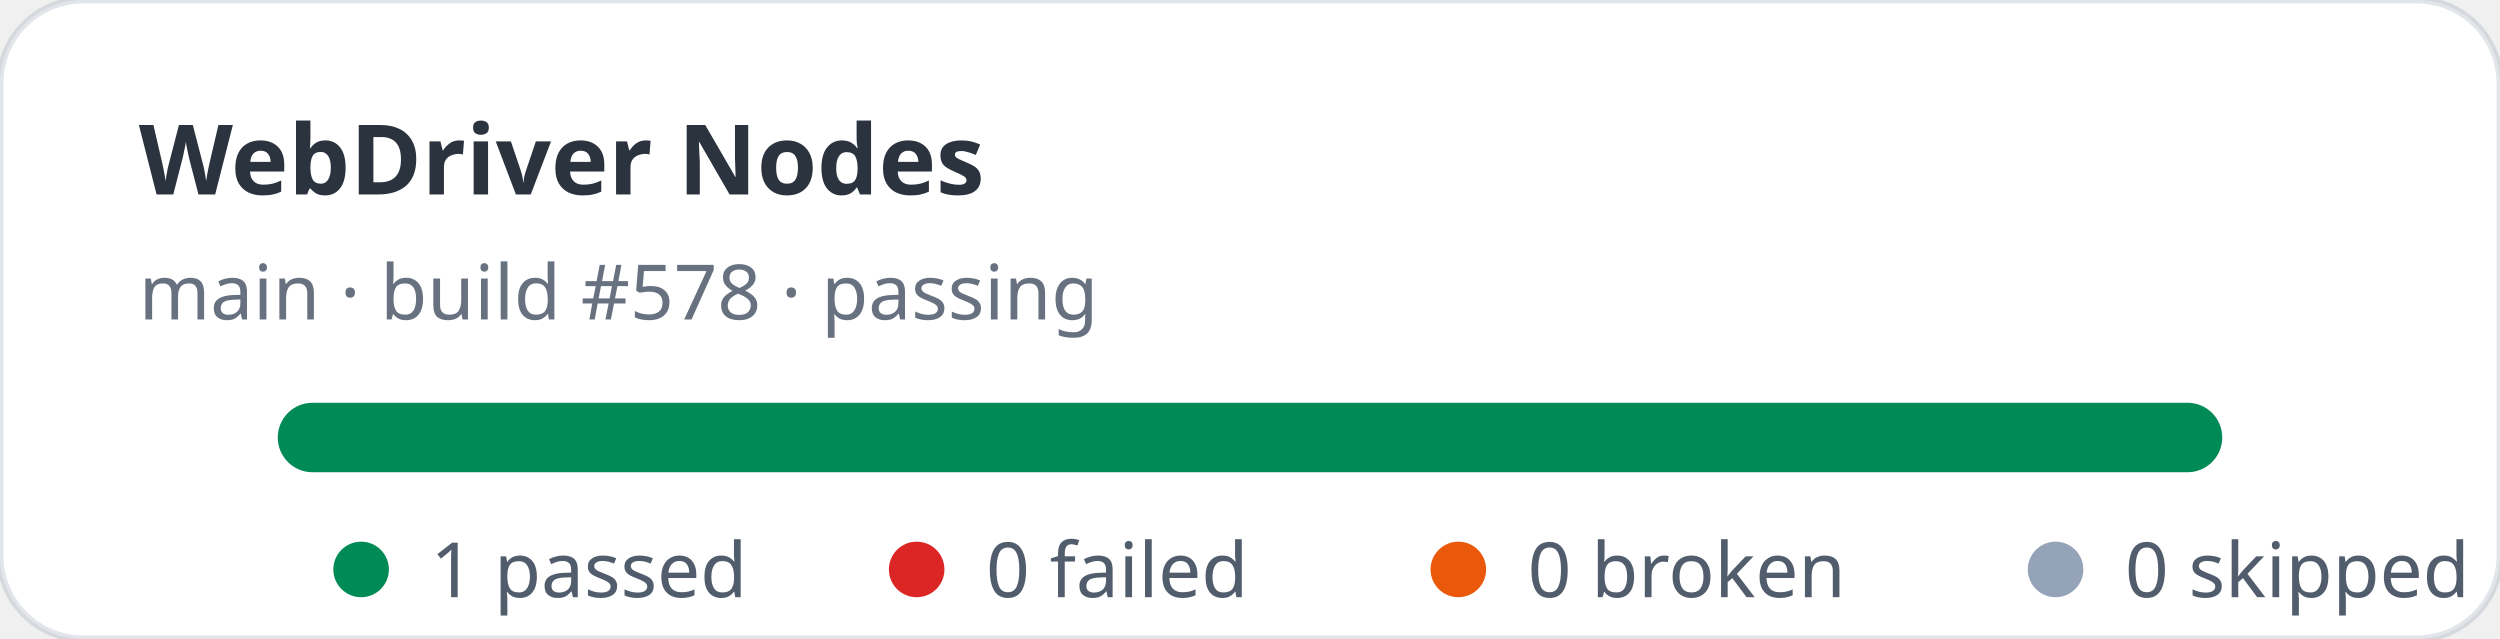
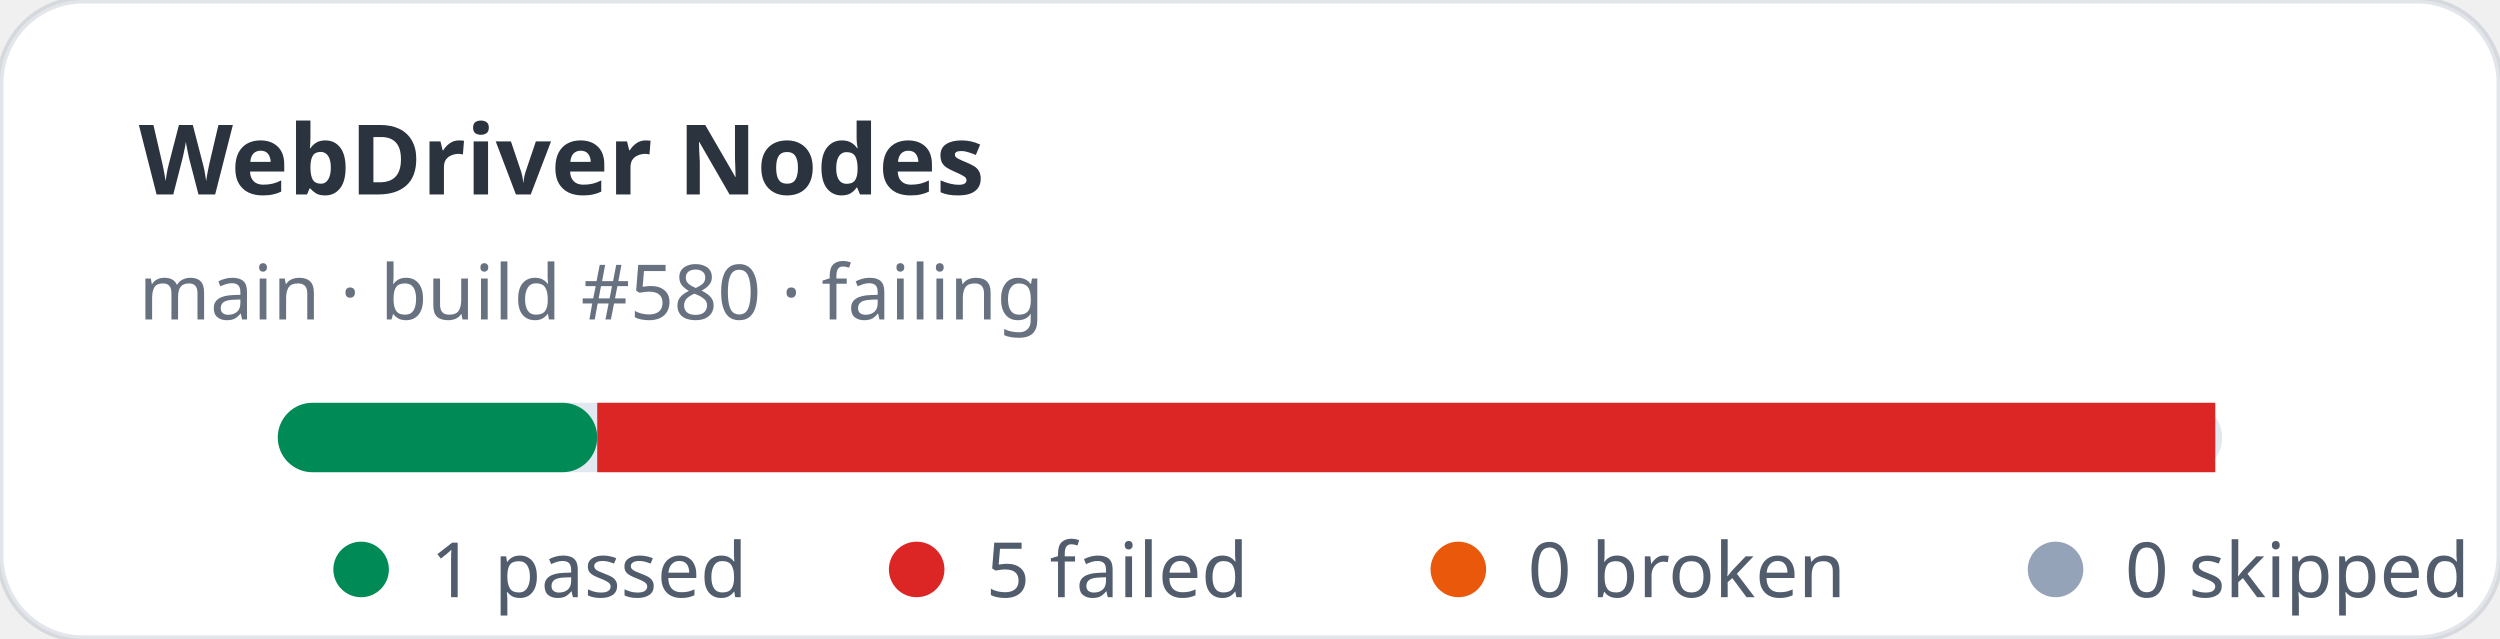
- <svg xmlns="http://www.w3.org/2000/svg" width="360" height="92" viewBox="0 0 360 92" role="img" aria-label="WebDriver Nodes stats: 1 passed, 0 failed">
+ <svg xmlns="http://www.w3.org/2000/svg" width="360" height="92" viewBox="0 0 360 92" role="img" aria-label="WebDriver Nodes stats: 1 passed, 5 failed">
  <rect width="360" height="92" rx="12" fill="#ffffff" stroke="rgba(11,48,86,0.12)" />
  <text x="20" y="28" fill="rgba(1,10,24,0.83)" font-family="ui-sans-serif,system-ui,sans-serif" font-size="14" font-weight="700">WebDriver Nodes</text>
-   <text x="20" y="46" fill="rgba(2,19,44,0.6)" font-family="ui-sans-serif,system-ui,sans-serif" font-size="11">main · build #578 · passing</text>
+   <text x="20" y="46" fill="rgba(2,19,44,0.6)" font-family="ui-sans-serif,system-ui,sans-serif" font-size="11">main · build #580 · failing</text>
  <rect x="40" y="58" width="280" height="10" rx="5" fill="#e2e8f0" />
-   <rect x="40" y="58" width="280" height="10" rx="5" fill="#008a56" />
+   <rect x="40" y="58" width="46" height="10" rx="5" fill="#008a56" />
+   <rect x="86" y="58" width="233" height="10" fill="#dc2626" />
  <g font-family="ui-sans-serif,system-ui,sans-serif" font-size="11" fill="rgba(1,18,40,0.68)">
    <circle cx="52" cy="82" r="4" fill="#008a56" />
    <text x="62" y="86">1 passed</text>
    <circle cx="132" cy="82" r="4" fill="#dc2626" />
-     <text x="142" y="86">0 failed</text>
+     <text x="142" y="86">5 failed</text>
    <circle cx="210" cy="82" r="4" fill="#ea580c" />
    <text x="220" y="86">0 broken</text>
    <circle cx="296" cy="82" r="4" fill="#94a3b8" />
    <text x="306" y="86">0 skipped</text>
  </g>
</svg>
